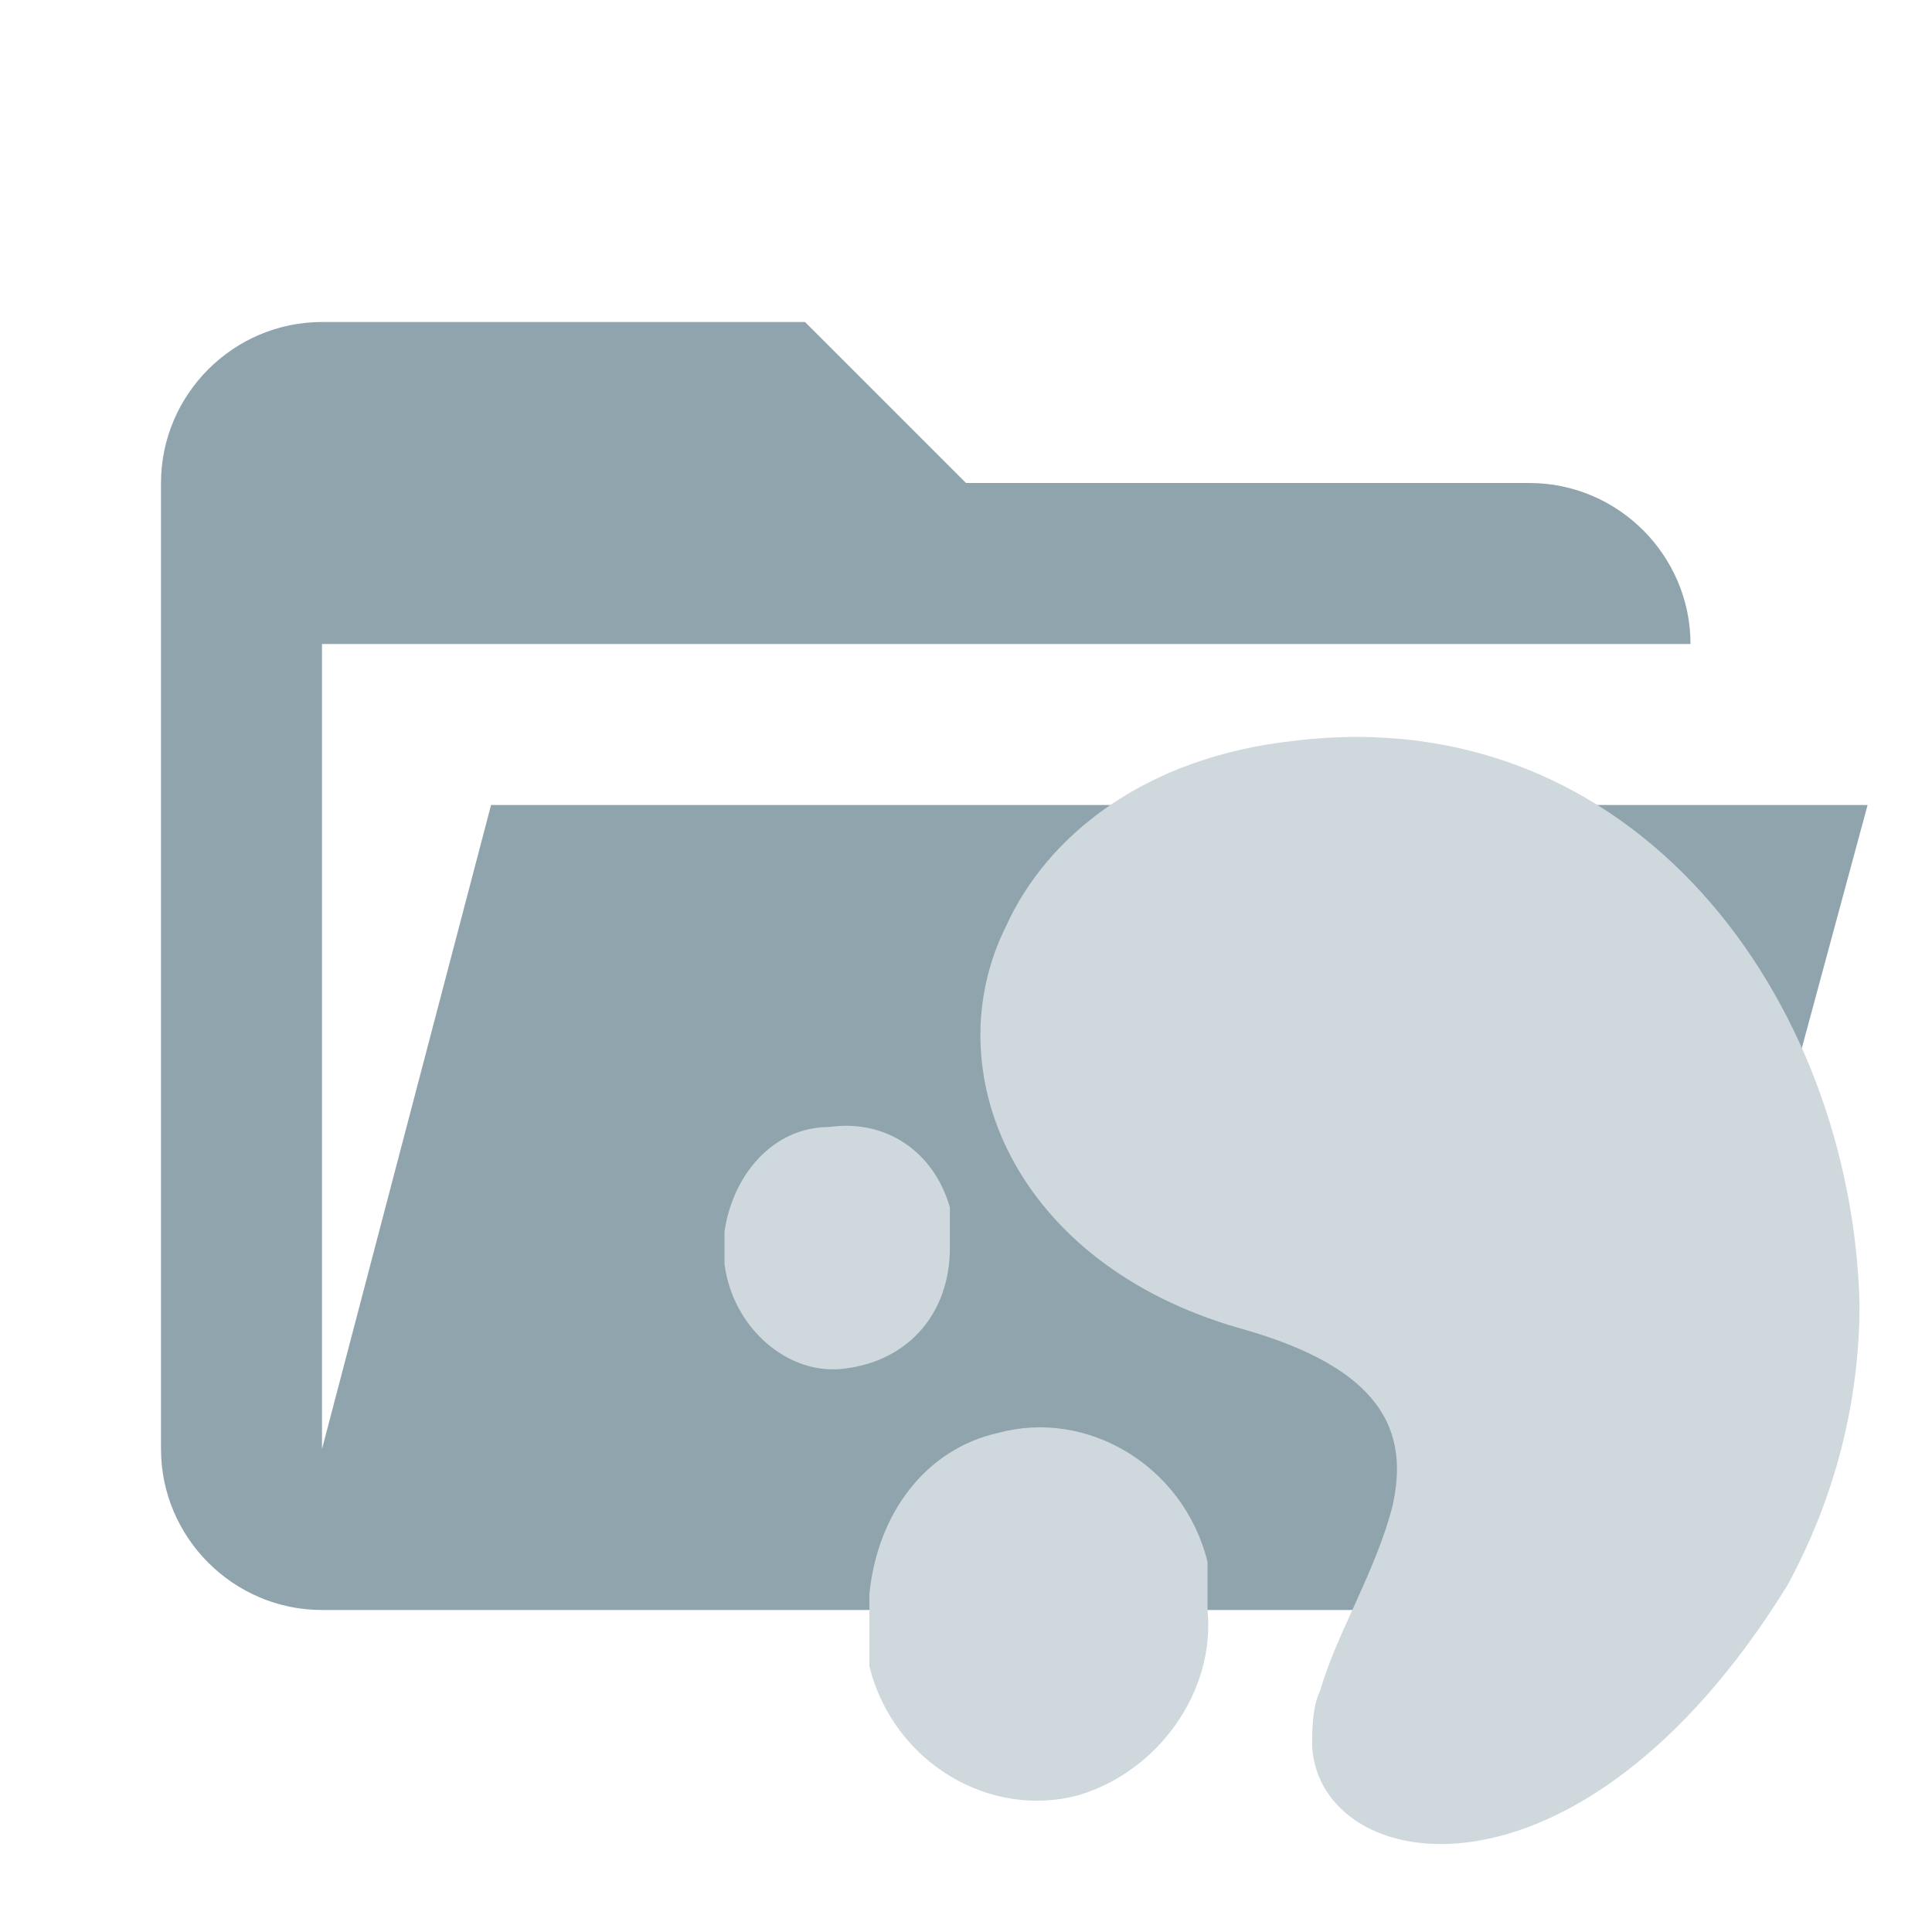
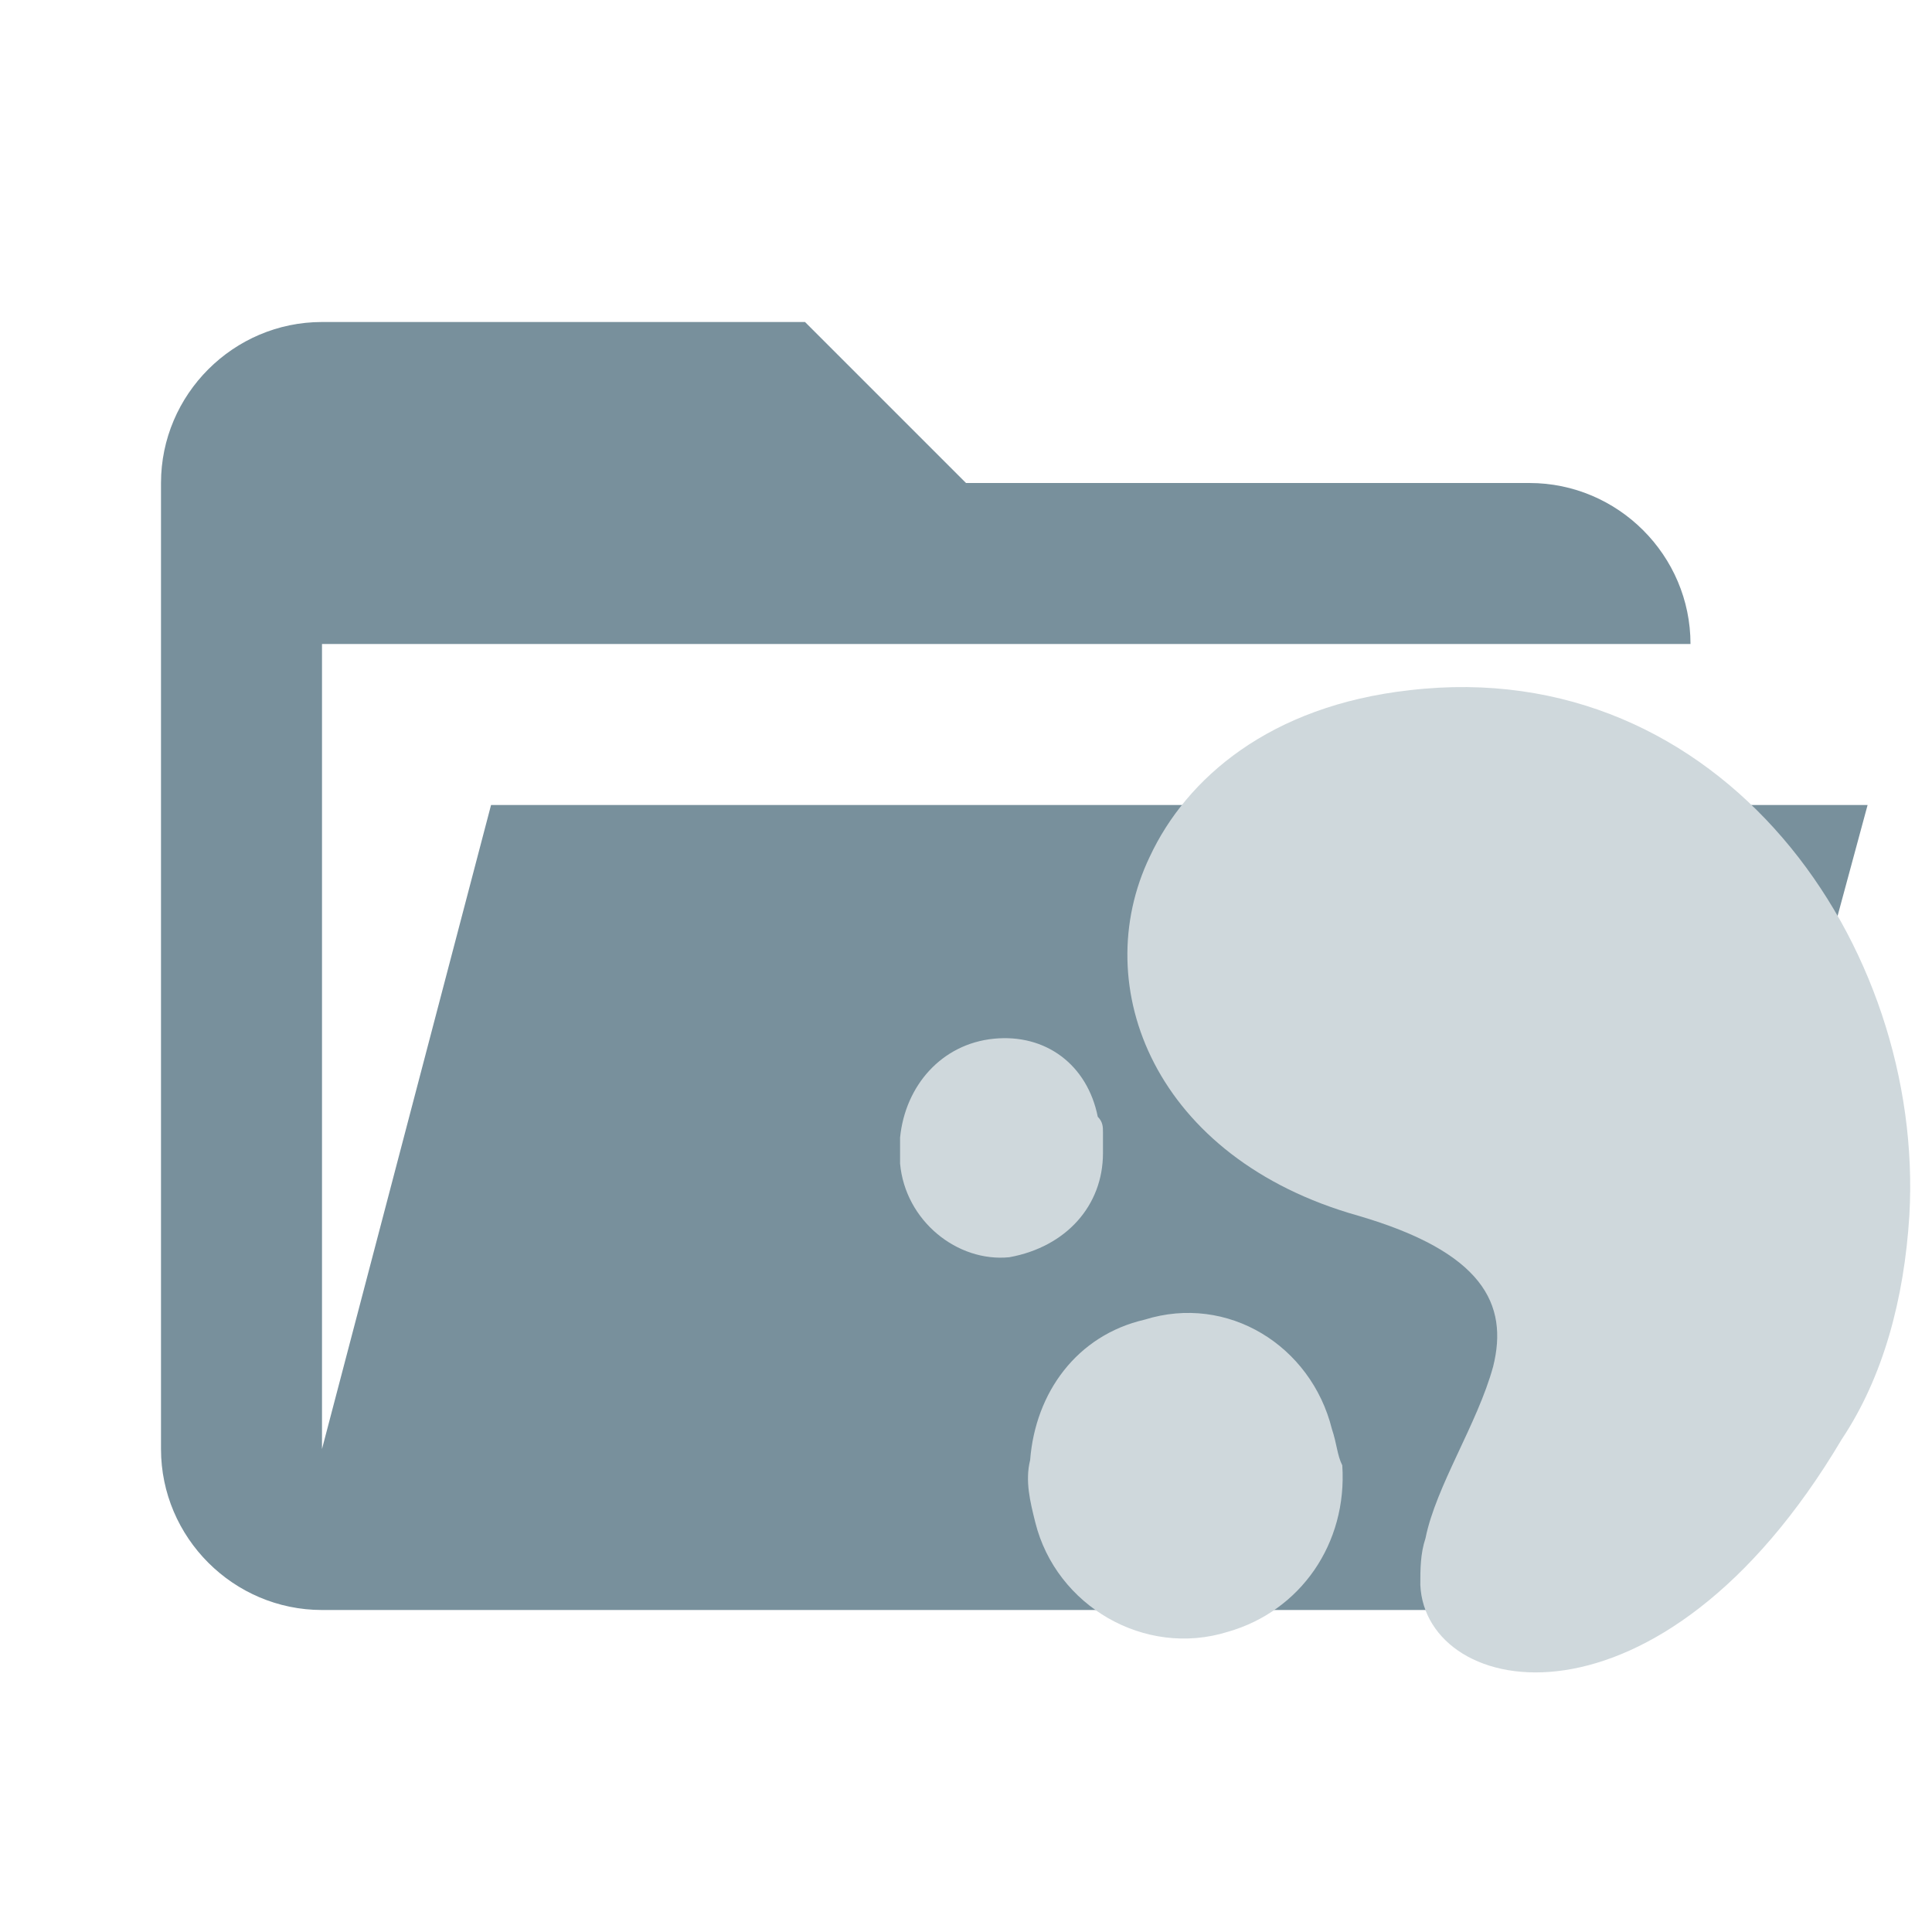
- <svg xmlns="http://www.w3.org/2000/svg" x="0px" y="0px" viewBox="0 0 24 24" style="enable-background: new 0 0 24 24" xml:space="preserve">
-   <path fill="#90a4ae" d="M19,20H4c-1.1,0-2-0.9-2-2V6c0-1.1,0.9-2,2-2h6l2,2h7c1.1,0,2,0.9,2,2H4v10l2.1-8h17.1l-2.3,8.5 C20.7,19.4,19.9,20,19,20z" />
-   <g>
-     <path fill="#cfd8dc" d="M11.8,15.5C11.8,15.5,11.8,15.5,11.8,15.5c0-0.1,0-0.2,0-0.3c0,0,0,0,0,0c0,0,0,0,0,0c0-0.1,0-0.2,0-0.2 c-0.2-0.7-0.8-1.1-1.5-1v0C9.6,14,9.1,14.6,9,15.3c0,0.1,0,0.2,0,0.4c0.1,0.8,0.8,1.4,1.5,1.3C11.3,16.9,11.8,16.3,11.8,15.5z" />
-     <path fill="#cfd8dc" d="M16.1,9.2c-1.9,0.2-3.1,1.2-3.6,2.3c-0.9,1.8,0.1,4.2,2.9,5c1.8,0.5,2.1,1.3,1.9,2.2c-0.2,0.8-0.7,1.6-0.9,2.3 c-0.1,0.2-0.1,0.5-0.1,0.7c0.1,1.6,3.3,2.2,5.9-2v0c0.6-1.1,0.9-2.3,0.9-3.5C23,12.4,20.3,8.7,16.1,9.2z" />
-     <path fill="#cfd8dc" d="M15,19.4c-0.3-1.2-1.5-1.9-2.6-1.6c-0.9,0.2-1.5,1-1.6,2c0,0.3,0,0.6,0,0.9c0.3,1.2,1.5,1.9,2.6,1.6 c1-0.3,1.7-1.3,1.6-2.3C15,19.8,15,19.6,15,19.4z" />
+ <svg xmlns="http://www.w3.org/2000/svg" enable-background="new 0 0 24 24" version="1.1" viewBox="0 0 24 24" xml:space="preserve">
+   <path d="M19,20H4c-1.1,0-2-0.9-2-2V6c0-1.1,0.9-2,2-2h6l2,2h7c1.1,0,2,0.9,2,2H4v10l2.1-8h17.1l-2.3,8.5 C20.7,19.4,19.9,20,19,20z" fill="#78909c" />
+   <g transform="matrix(.64627 0 0 .64627 9.6946 6.9578)" fill="#cfd8dc">
+     <path d="m21.7 12.6c0.3-5.2-3.6-10.8-9.6-10.1-2.7 0.3-4.3 1.7-5 3.2-1.2 2.5 0.1 5.8 4 6.9 2.4 0.7 2.9 1.7 2.6 2.9-0.3 1.1-1.1 2.3-1.3 3.3-0.1 0.3-0.1 0.6-0.1 0.9 0.1 2.2 4.6 3.1 8.1-2.8 0.8-1.2 1.2-2.7 1.3-4.3z" />
+     <path d="m6.2 11.4v-0.4c0-0.1 0-0.2-0.1-0.3-0.2-1-1-1.6-2-1.5s-1.7 0.9-1.8 1.9v0.5c0.1 1.1 1.1 1.9 2.1 1.8 1.1-0.2 1.8-1 1.8-2z" />
+     <path d="m10.6 16.7c-0.4-1.6-2-2.6-3.6-2.1-1.3 0.3-2.1 1.4-2.2 2.7-0.1 0.4 0 0.8 0.1 1.2 0.4 1.6 2.1 2.6 3.7 2.1 1.4-0.4 2.3-1.7 2.2-3.2-0.1-0.2-0.1-0.4-0.2-0.7z" />
  </g>
</svg>
